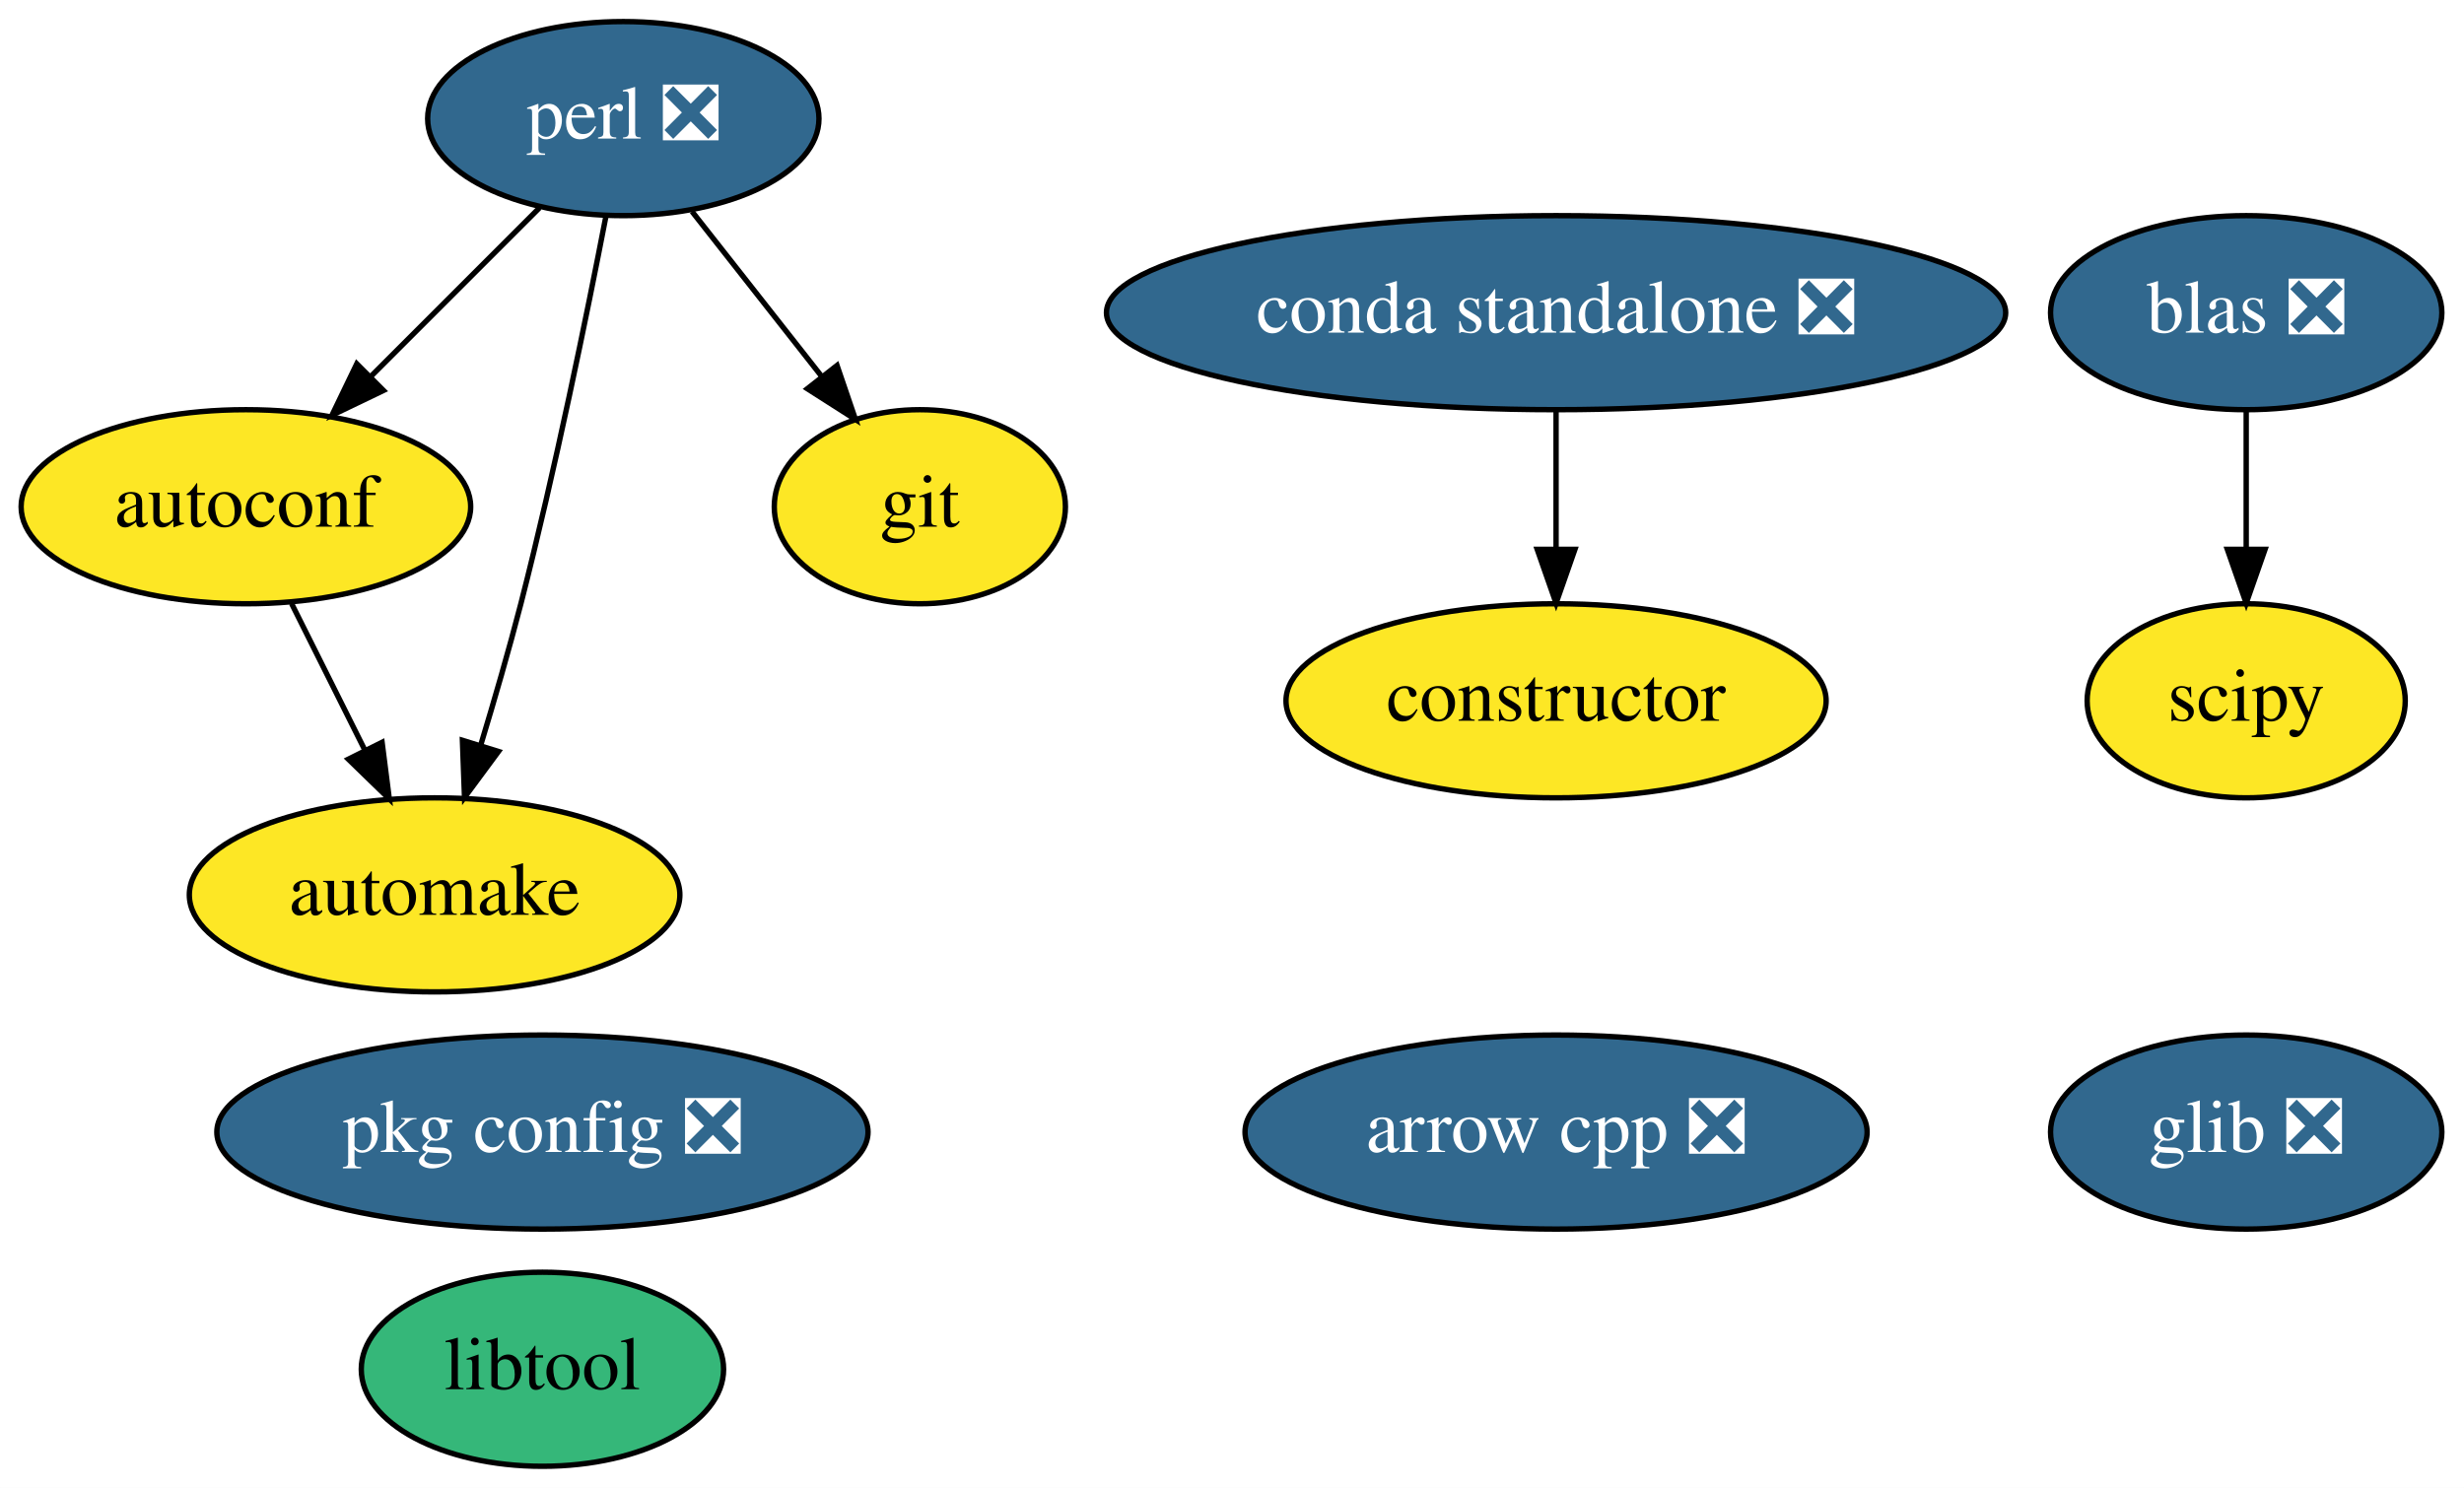
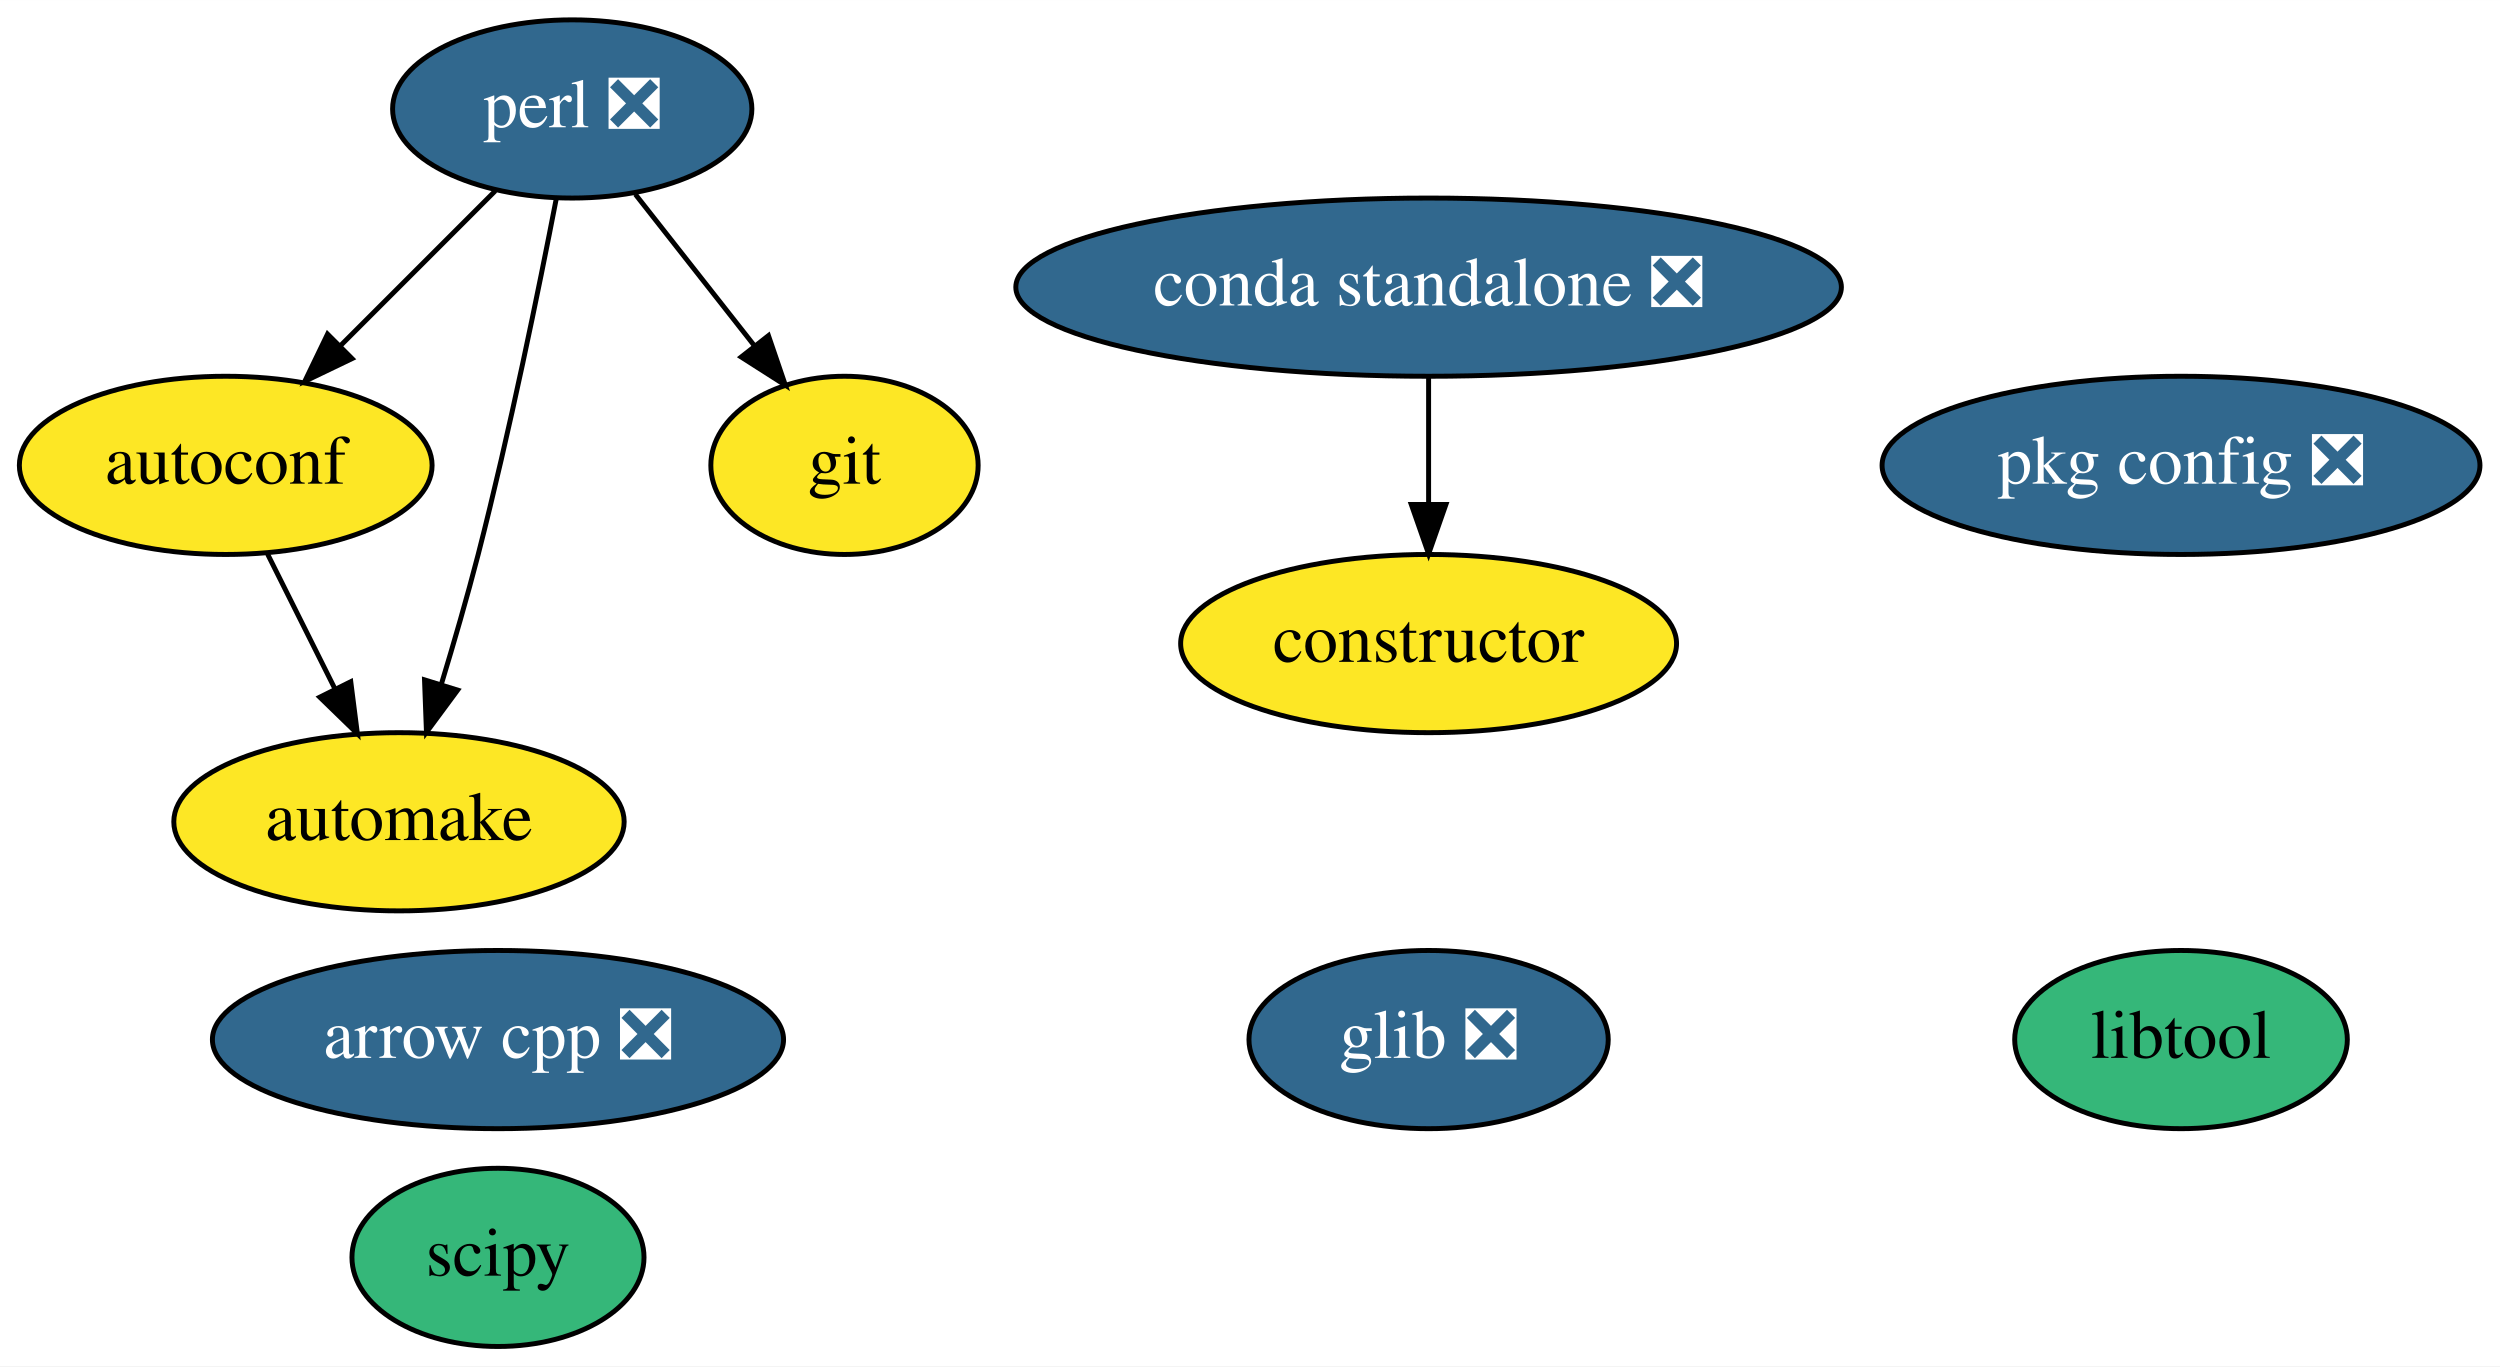
- <svg xmlns="http://www.w3.org/2000/svg" xmlns:xlink="http://www.w3.org/1999/xlink" width="457pt" height="276pt" viewBox="0.00 0.00 456.99 276.00">
+ <svg xmlns="http://www.w3.org/2000/svg" xmlns:xlink="http://www.w3.org/1999/xlink" width="505pt" height="276pt" viewBox="0.00 0.00 505.04 276.00">
  <g id="graph0" class="graph" transform="scale(1 1) rotate(0) translate(4 272)">
-     <polygon fill="white" stroke="transparent" points="-4,4 -4,-272 452.99,-272 452.99,4 -4,4" />
+     <polygon fill="white" stroke="transparent" points="-4,4 -4,-272 501.04,-272 501.04,4 -4,4" />
    <g id="node1" class="node">
      <g id="a_node1">
        <a xlink:href="https://github.com/conda-forge/arrow-cpp-feedstock/pull/195" xlink:title="arrow cpp ❎">
-           <ellipse fill="#31688e" stroke="black" cx="284.6" cy="-62" rx="57.69" ry="18" />
-           <text text-anchor="middle" x="284.6" y="-58.3" font-family="Times,serif" font-size="14.00" fill="white">arrow cpp ❎</text>
+           <ellipse fill="#31688e" stroke="black" cx="96.6" cy="-62" rx="57.69" ry="18" />
+           <text text-anchor="middle" x="96.6" y="-58.3" font-family="Times,serif" font-size="14.00" fill="white">arrow cpp ❎</text>
        </a>
      </g>
    </g>
    <g id="node2" class="node">
      <g id="a_node2">
        <a xlink:href="https://github.com/conda-forge/autoconf-feedstock" xlink:title="autoconf">
          <ellipse fill="#fde725" stroke="black" cx="41.6" cy="-178" rx="41.69" ry="18" />
          <text text-anchor="middle" x="41.6" y="-174.3" font-family="Times,serif" font-size="14.00">autoconf</text>
        </a>
      </g>
    </g>
    <g id="node3" class="node">
      <g id="a_node3">
        <a xlink:href="https://github.com/conda-forge/automake-feedstock" xlink:title="automake">
          <ellipse fill="#fde725" stroke="black" cx="76.6" cy="-106" rx="45.49" ry="18" />
          <text text-anchor="middle" x="76.6" y="-102.3" font-family="Times,serif" font-size="14.00">automake</text>
        </a>
      </g>
    </g>
    <g id="edge1" class="edge">
      <path fill="none" stroke="black" d="M50.07,-160.05C54.15,-151.89 59.14,-141.91 63.68,-132.82" />
      <polygon fill="black" stroke="black" points="66.86,-134.3 68.2,-123.79 60.6,-131.17 66.86,-134.3" />
    </g>
    <g id="node4" class="node">
      <g id="a_node4">
        <a xlink:href="https://github.com/conda-forge/constructor-feedstock" xlink:title="constructor">
          <ellipse fill="#fde725" stroke="black" cx="284.6" cy="-142" rx="50.09" ry="18" />
          <text text-anchor="middle" x="284.6" y="-138.3" font-family="Times,serif" font-size="14.00">constructor</text>
        </a>
      </g>
    </g>
    <g id="node5" class="node">
      <g id="a_node5">
        <a xlink:href="https://github.com/conda-forge/git-feedstock" xlink:title="git">
          <ellipse fill="#fde725" stroke="black" cx="166.6" cy="-178" rx="27" ry="18" />
          <text text-anchor="middle" x="166.6" y="-174.3" font-family="Times,serif" font-size="14.00">git</text>
        </a>
      </g>
    </g>
    <g id="node6" class="node">
      <g id="a_node6">
        <a xlink:href="https://github.com/conda-forge/glib-feedstock/pull/72" xlink:title="glib ❎">
-           <ellipse fill="#31688e" stroke="black" cx="412.6" cy="-62" rx="36.29" ry="18" />
-           <text text-anchor="middle" x="412.6" y="-58.3" font-family="Times,serif" font-size="14.00" fill="white">glib ❎</text>
+           <ellipse fill="#31688e" stroke="black" cx="284.6" cy="-62" rx="36.29" ry="18" />
+           <text text-anchor="middle" x="284.6" y="-58.3" font-family="Times,serif" font-size="14.00" fill="white">glib ❎</text>
        </a>
      </g>
    </g>
    <g id="node7" class="node">
      <g id="a_node7">
        <a xlink:href="https://github.com/conda-forge/libtool-feedstock" xlink:title="libtool">
-           <ellipse fill="#35b779" stroke="black" cx="96.6" cy="-18" rx="33.6" ry="18" />
-           <text text-anchor="middle" x="96.6" y="-14.3" font-family="Times,serif" font-size="14.00">libtool</text>
+           <ellipse fill="#35b779" stroke="black" cx="436.6" cy="-62" rx="33.6" ry="18" />
+           <text text-anchor="middle" x="436.6" y="-58.3" font-family="Times,serif" font-size="14.00">libtool</text>
        </a>
      </g>
    </g>
    <g id="node8" class="node">
      <g id="a_node8">
        <a xlink:href="https://github.com/conda-forge/perl-feedstock/pull/45" xlink:title="perl ❎">
          <ellipse fill="#31688e" stroke="black" cx="111.6" cy="-250" rx="36.29" ry="18" />
          <text text-anchor="middle" x="111.6" y="-246.3" font-family="Times,serif" font-size="14.00" fill="white">perl ❎</text>
        </a>
      </g>
    </g>
    <g id="edge2" class="edge">
      <path fill="none" stroke="black" d="M96.06,-233.46C86.86,-224.26 75.02,-212.42 64.73,-202.13" />
      <polygon fill="black" stroke="black" points="67.12,-199.57 57.57,-194.98 62.17,-204.52 67.12,-199.57" />
    </g>
    <g id="edge3" class="edge">
      <path fill="none" stroke="black" d="M108.37,-231.84C104.89,-213.84 98.97,-184.79 92.6,-160 90.38,-151.4 87.68,-142.1 85.14,-133.73" />
      <polygon fill="black" stroke="black" points="88.45,-132.6 82.15,-124.08 81.76,-134.67 88.45,-132.6" />
    </g>
    <g id="edge4" class="edge">
      <path fill="none" stroke="black" d="M124.35,-232.76C131.49,-223.68 140.52,-212.19 148.39,-202.18" />
      <polygon fill="black" stroke="black" points="151.24,-204.21 154.66,-194.19 145.73,-199.89 151.24,-204.21" />
    </g>
    <g id="node9" class="node">
      <g id="a_node9">
        <a xlink:href="https://github.com/conda-forge/pkg-config-feedstock/pull/35" xlink:title="pkg config ❎">
-           <ellipse fill="#31688e" stroke="black" cx="96.6" cy="-62" rx="60.39" ry="18" />
-           <text text-anchor="middle" x="96.6" y="-58.3" font-family="Times,serif" font-size="14.00" fill="white">pkg config ❎</text>
+           <ellipse fill="#31688e" stroke="black" cx="436.6" cy="-178" rx="60.39" ry="18" />
+           <text text-anchor="middle" x="436.6" y="-174.3" font-family="Times,serif" font-size="14.00" fill="white">pkg config ❎</text>
        </a>
      </g>
    </g>
    <g id="node10" class="node">
      <g id="a_node10">
        <a xlink:href="https://github.com/conda-forge/scipy-feedstock" xlink:title="scipy">
-           <ellipse fill="#fde725" stroke="black" cx="412.6" cy="-142" rx="29.5" ry="18" />
-           <text text-anchor="middle" x="412.6" y="-138.3" font-family="Times,serif" font-size="14.00">scipy</text>
+           <ellipse fill="#35b779" stroke="black" cx="96.6" cy="-18" rx="29.5" ry="18" />
+           <text text-anchor="middle" x="96.6" y="-14.3" font-family="Times,serif" font-size="14.00">scipy</text>
        </a>
      </g>
    </g>
    <g id="node11" class="node">
      <g id="a_node11">
-         <a xlink:href="https://github.com/conda-forge/blas-feedstock/pull/51" xlink:title="blas ❎">
-           <ellipse fill="#31688e" stroke="black" cx="412.6" cy="-214" rx="36.29" ry="18" />
-           <text text-anchor="middle" x="412.6" y="-210.3" font-family="Times,serif" font-size="14.00" fill="white">blas ❎</text>
-         </a>
-       </g>
-     </g>
-     <g id="edge5" class="edge">
-       <path fill="none" stroke="black" d="M412.6,-195.7C412.6,-187.98 412.6,-178.71 412.6,-170.11" />
-       <polygon fill="black" stroke="black" points="416.1,-170.1 412.6,-160.1 409.1,-170.1 416.1,-170.1" />
-     </g>
-     <g id="node12" class="node">
-       <g id="a_node12">
        <a xlink:href="https://github.com/conda-forge/conda-standalone-feedstock/pull/10" xlink:title="conda standalone ❎">
          <ellipse fill="#31688e" stroke="black" cx="284.6" cy="-214" rx="83.39" ry="18" />
          <text text-anchor="middle" x="284.6" y="-210.3" font-family="Times,serif" font-size="14.00" fill="white">conda standalone ❎</text>
        </a>
      </g>
    </g>
-     <g id="edge6" class="edge">
+     <g id="edge5" class="edge">
      <path fill="none" stroke="black" d="M284.6,-195.7C284.6,-187.98 284.6,-178.71 284.6,-170.11" />
      <polygon fill="black" stroke="black" points="288.1,-170.1 284.6,-160.1 281.1,-170.1 288.1,-170.1" />
    </g>
  </g>
</svg>
